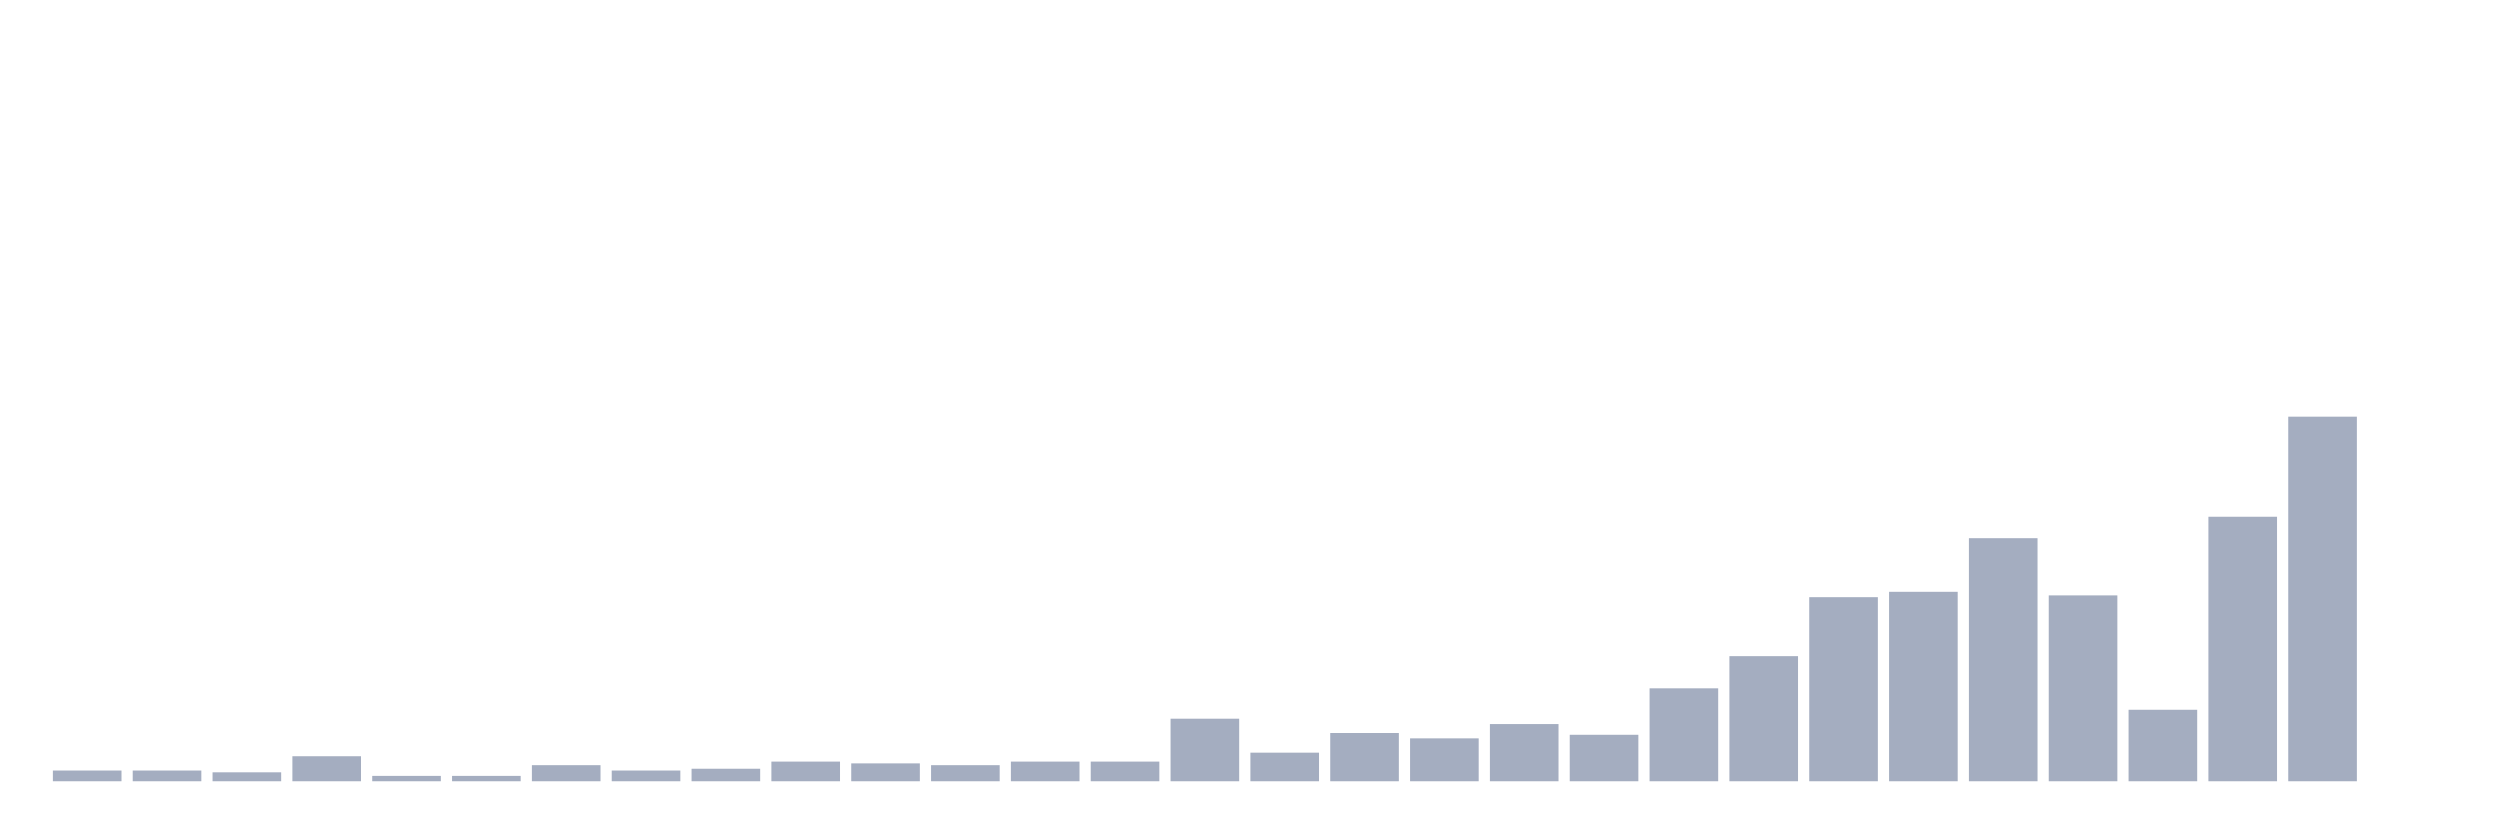
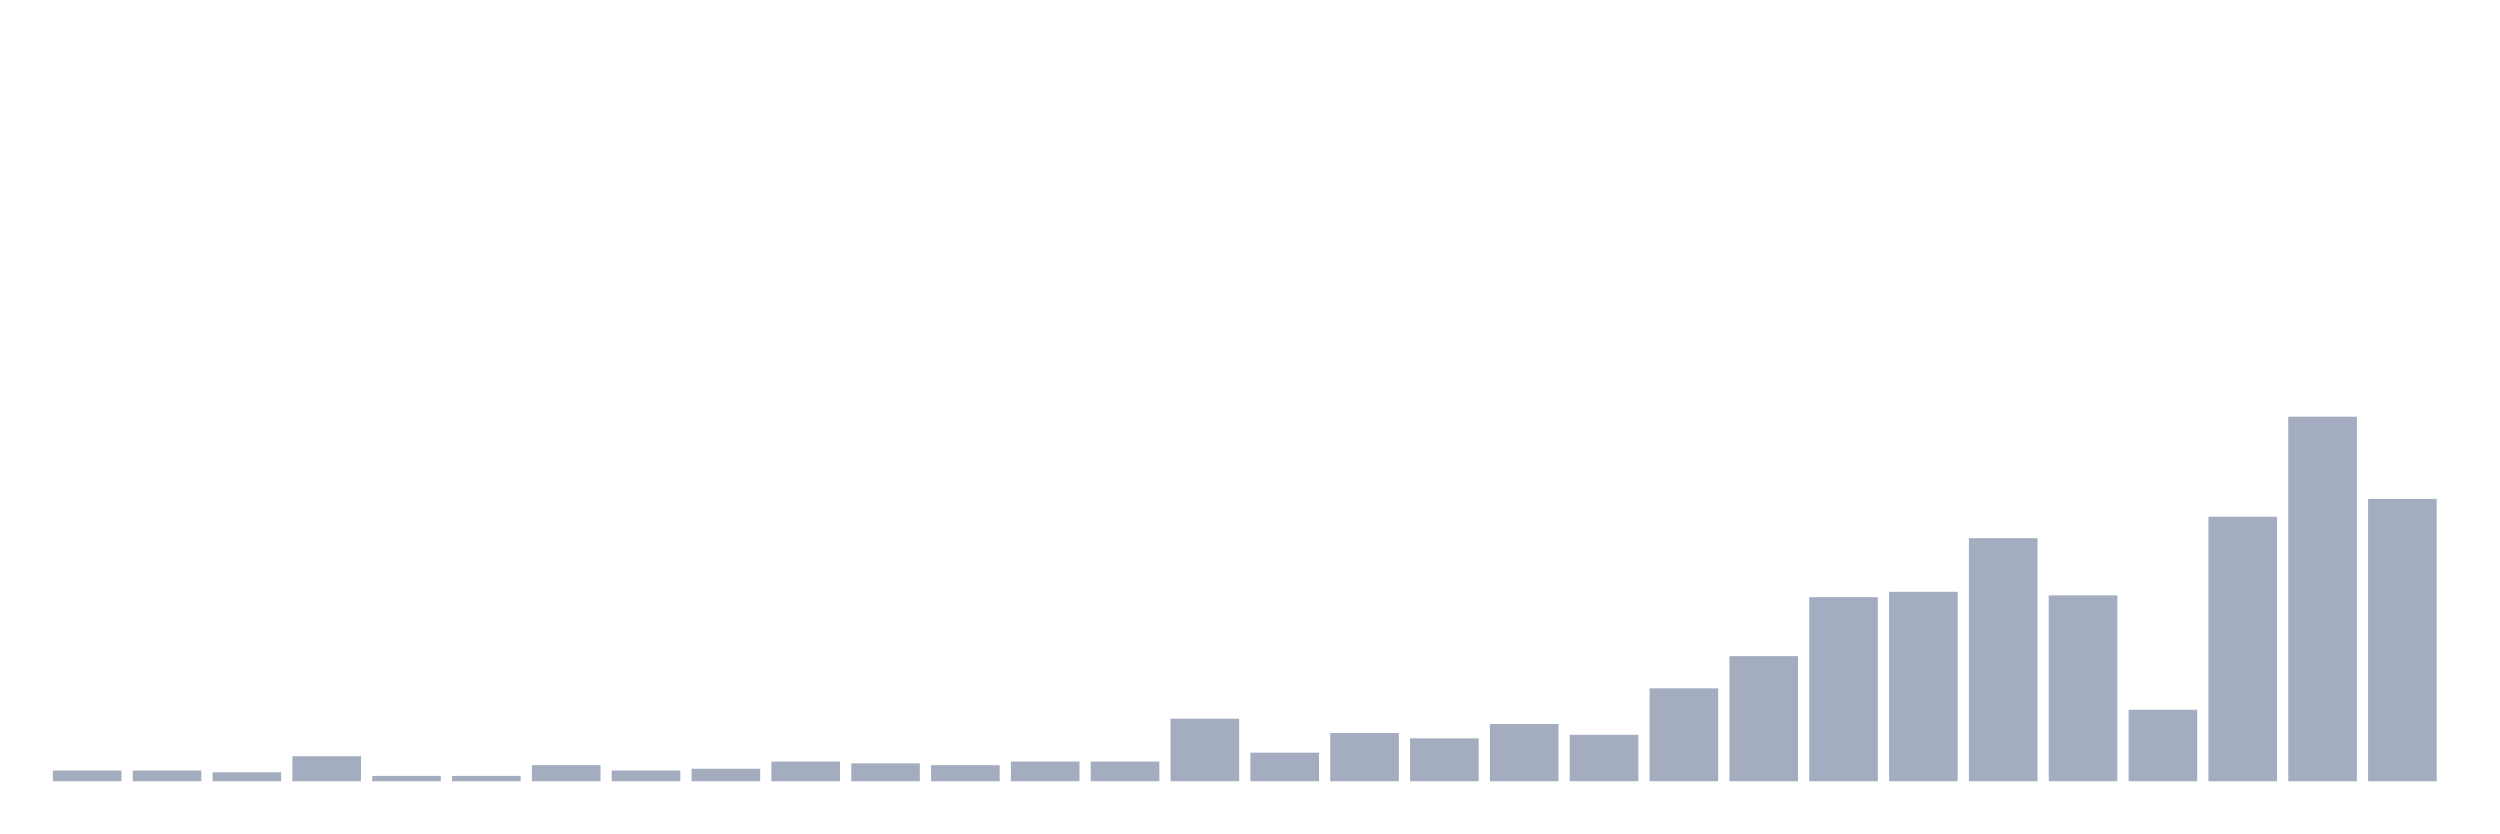
<svg xmlns="http://www.w3.org/2000/svg" viewBox="0 0 480 160">
  <g transform="translate(10,10)">
    <rect class="bar" x="0.153" width="13.175" y="137.941" height="2.059" fill="rgb(164,173,192)" />
    <rect class="bar" x="15.482" width="13.175" y="137.941" height="2.059" fill="rgb(164,173,192)" />
    <rect class="bar" x="30.81" width="13.175" y="138.284" height="1.716" fill="rgb(164,173,192)" />
    <rect class="bar" x="46.138" width="13.175" y="135.196" height="4.804" fill="rgb(164,173,192)" />
    <rect class="bar" x="61.466" width="13.175" y="138.971" height="1.029" fill="rgb(164,173,192)" />
    <rect class="bar" x="76.794" width="13.175" y="138.971" height="1.029" fill="rgb(164,173,192)" />
    <rect class="bar" x="92.123" width="13.175" y="136.912" height="3.088" fill="rgb(164,173,192)" />
    <rect class="bar" x="107.451" width="13.175" y="137.941" height="2.059" fill="rgb(164,173,192)" />
    <rect class="bar" x="122.779" width="13.175" y="137.598" height="2.402" fill="rgb(164,173,192)" />
    <rect class="bar" x="138.107" width="13.175" y="136.225" height="3.775" fill="rgb(164,173,192)" />
    <rect class="bar" x="153.436" width="13.175" y="136.569" height="3.431" fill="rgb(164,173,192)" />
    <rect class="bar" x="168.764" width="13.175" y="136.912" height="3.088" fill="rgb(164,173,192)" />
    <rect class="bar" x="184.092" width="13.175" y="136.225" height="3.775" fill="rgb(164,173,192)" />
    <rect class="bar" x="199.42" width="13.175" y="136.225" height="3.775" fill="rgb(164,173,192)" />
    <rect class="bar" x="214.748" width="13.175" y="127.99" height="12.01" fill="rgb(164,173,192)" />
    <rect class="bar" x="230.077" width="13.175" y="134.51" height="5.49" fill="rgb(164,173,192)" />
    <rect class="bar" x="245.405" width="13.175" y="130.735" height="9.265" fill="rgb(164,173,192)" />
    <rect class="bar" x="260.733" width="13.175" y="131.765" height="8.235" fill="rgb(164,173,192)" />
    <rect class="bar" x="276.061" width="13.175" y="129.02" height="10.98" fill="rgb(164,173,192)" />
    <rect class="bar" x="291.39" width="13.175" y="131.078" height="8.922" fill="rgb(164,173,192)" />
    <rect class="bar" x="306.718" width="13.175" y="122.157" height="17.843" fill="rgb(164,173,192)" />
    <rect class="bar" x="322.046" width="13.175" y="115.98" height="24.02" fill="rgb(164,173,192)" />
    <rect class="bar" x="337.374" width="13.175" y="104.657" height="35.343" fill="rgb(164,173,192)" />
    <rect class="bar" x="352.702" width="13.175" y="103.627" height="36.373" fill="rgb(164,173,192)" />
    <rect class="bar" x="368.031" width="13.175" y="93.333" height="46.667" fill="rgb(164,173,192)" />
    <rect class="bar" x="383.359" width="13.175" y="104.314" height="35.686" fill="rgb(164,173,192)" />
    <rect class="bar" x="398.687" width="13.175" y="126.275" height="13.725" fill="rgb(164,173,192)" />
    <rect class="bar" x="414.015" width="13.175" y="89.216" height="50.784" fill="rgb(164,173,192)" />
    <rect class="bar" x="429.344" width="13.175" y="70" height="70" fill="rgb(164,173,192)" />
-     <rect class="bar" x="444.672" width="13.175" y="140" height="0" fill="rgb(164,173,192)" />
+     <rect class="bar" x="444.672" width="13.175" y="85.784" height="54.216" fill="rgb(164,173,192)" />
  </g>
</svg>
